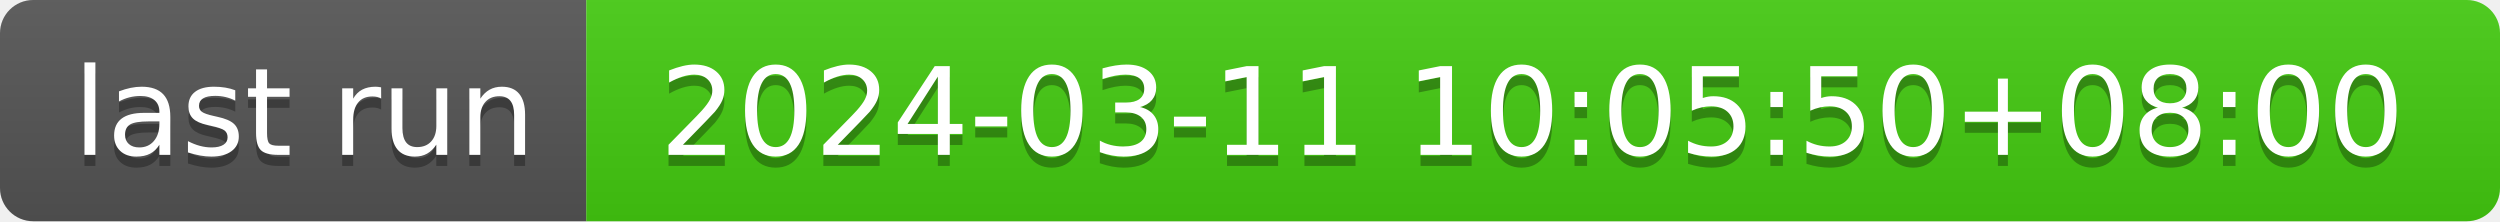
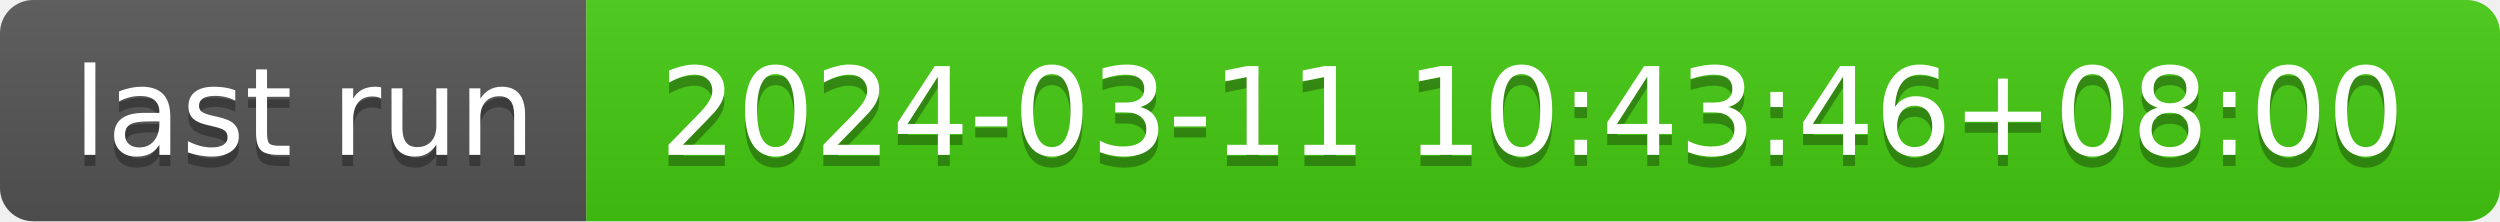
- <svg xmlns="http://www.w3.org/2000/svg" width="226" height="20" role="img" aria-label="last run: 2024-03-11 10:05:50+08:00">
+ <svg xmlns="http://www.w3.org/2000/svg" width="226" height="20" role="img" aria-label="last run: 2024-03-11 10:43:46+08:00">
  <linearGradient id="s" x2="0" y2="100%">
    <stop offset="0" stop-color="#bbb" stop-opacity=".1" />
    <stop offset="1" stop-opacity=".1" />
  </linearGradient>
  <clipPath id="r">
    <rect width="226" height="20" rx="3" fill="#fff" />
  </clipPath>
  <g clip-path="url(#r)">
    <rect width="53" height="20" fill="#555" />
    <rect x="53" width="173" height="20" fill="#4c1" />
    <rect width="226" height="20" fill="url(#s)" />
  </g>
  <g fill="#fff" text-anchor="middle" font-family="Verdana,Geneva,DejaVu Sans,sans-serif" text-rendering="geometricPrecision" font-size="110">
    <text aria-hidden="true" x="275" y="150" fill="#010101" fill-opacity=".3" transform="scale(.1)" textLength="430">last run</text>
    <text x="275" y="140" transform="scale(.1)" fill="#fff" textLength="430">last run</text>
-     <text aria-hidden="true" x="1385" y="150" fill="#010101" fill-opacity=".3" transform="scale(.1)" textLength="1630">2024-03-11 10:05:50+08:00</text>
-     <text x="1385" y="140" transform="scale(.1)" fill="#fff" textLength="1630">2024-03-11 10:05:50+08:00</text>
+     <text aria-hidden="true" x="1385" y="150" fill="#010101" fill-opacity=".3" transform="scale(.1)" textLength="1630">2024-03-11 10:43:46+08:00</text>
+     <text x="1385" y="140" transform="scale(.1)" fill="#fff" textLength="1630">2024-03-11 10:43:46+08:00</text>
  </g>
</svg>
